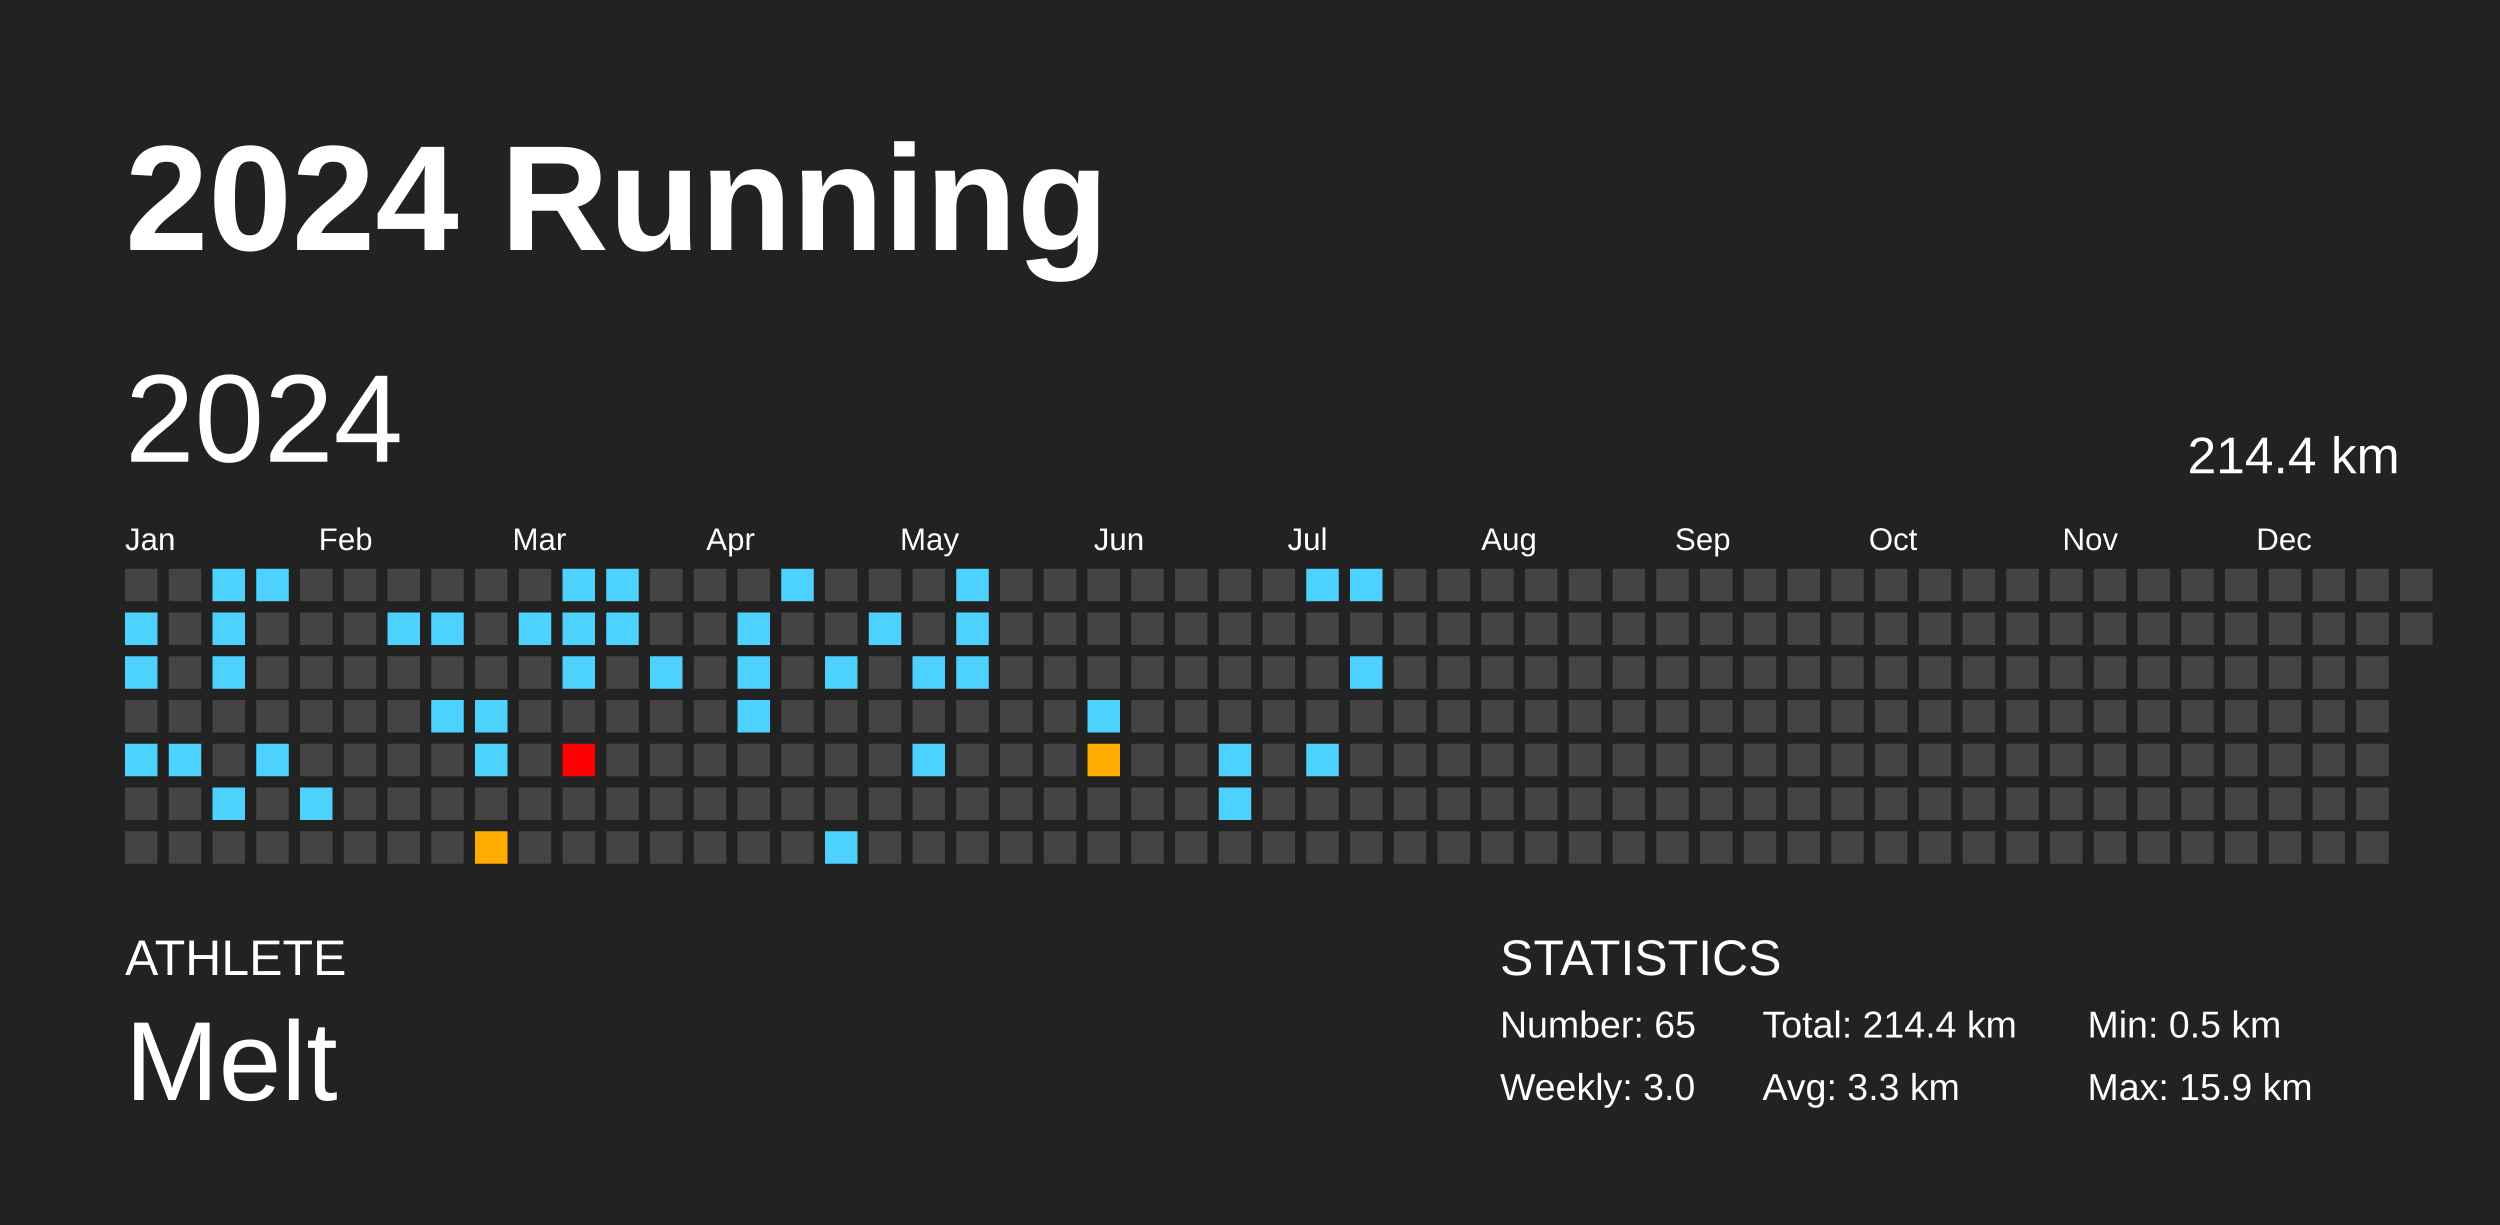
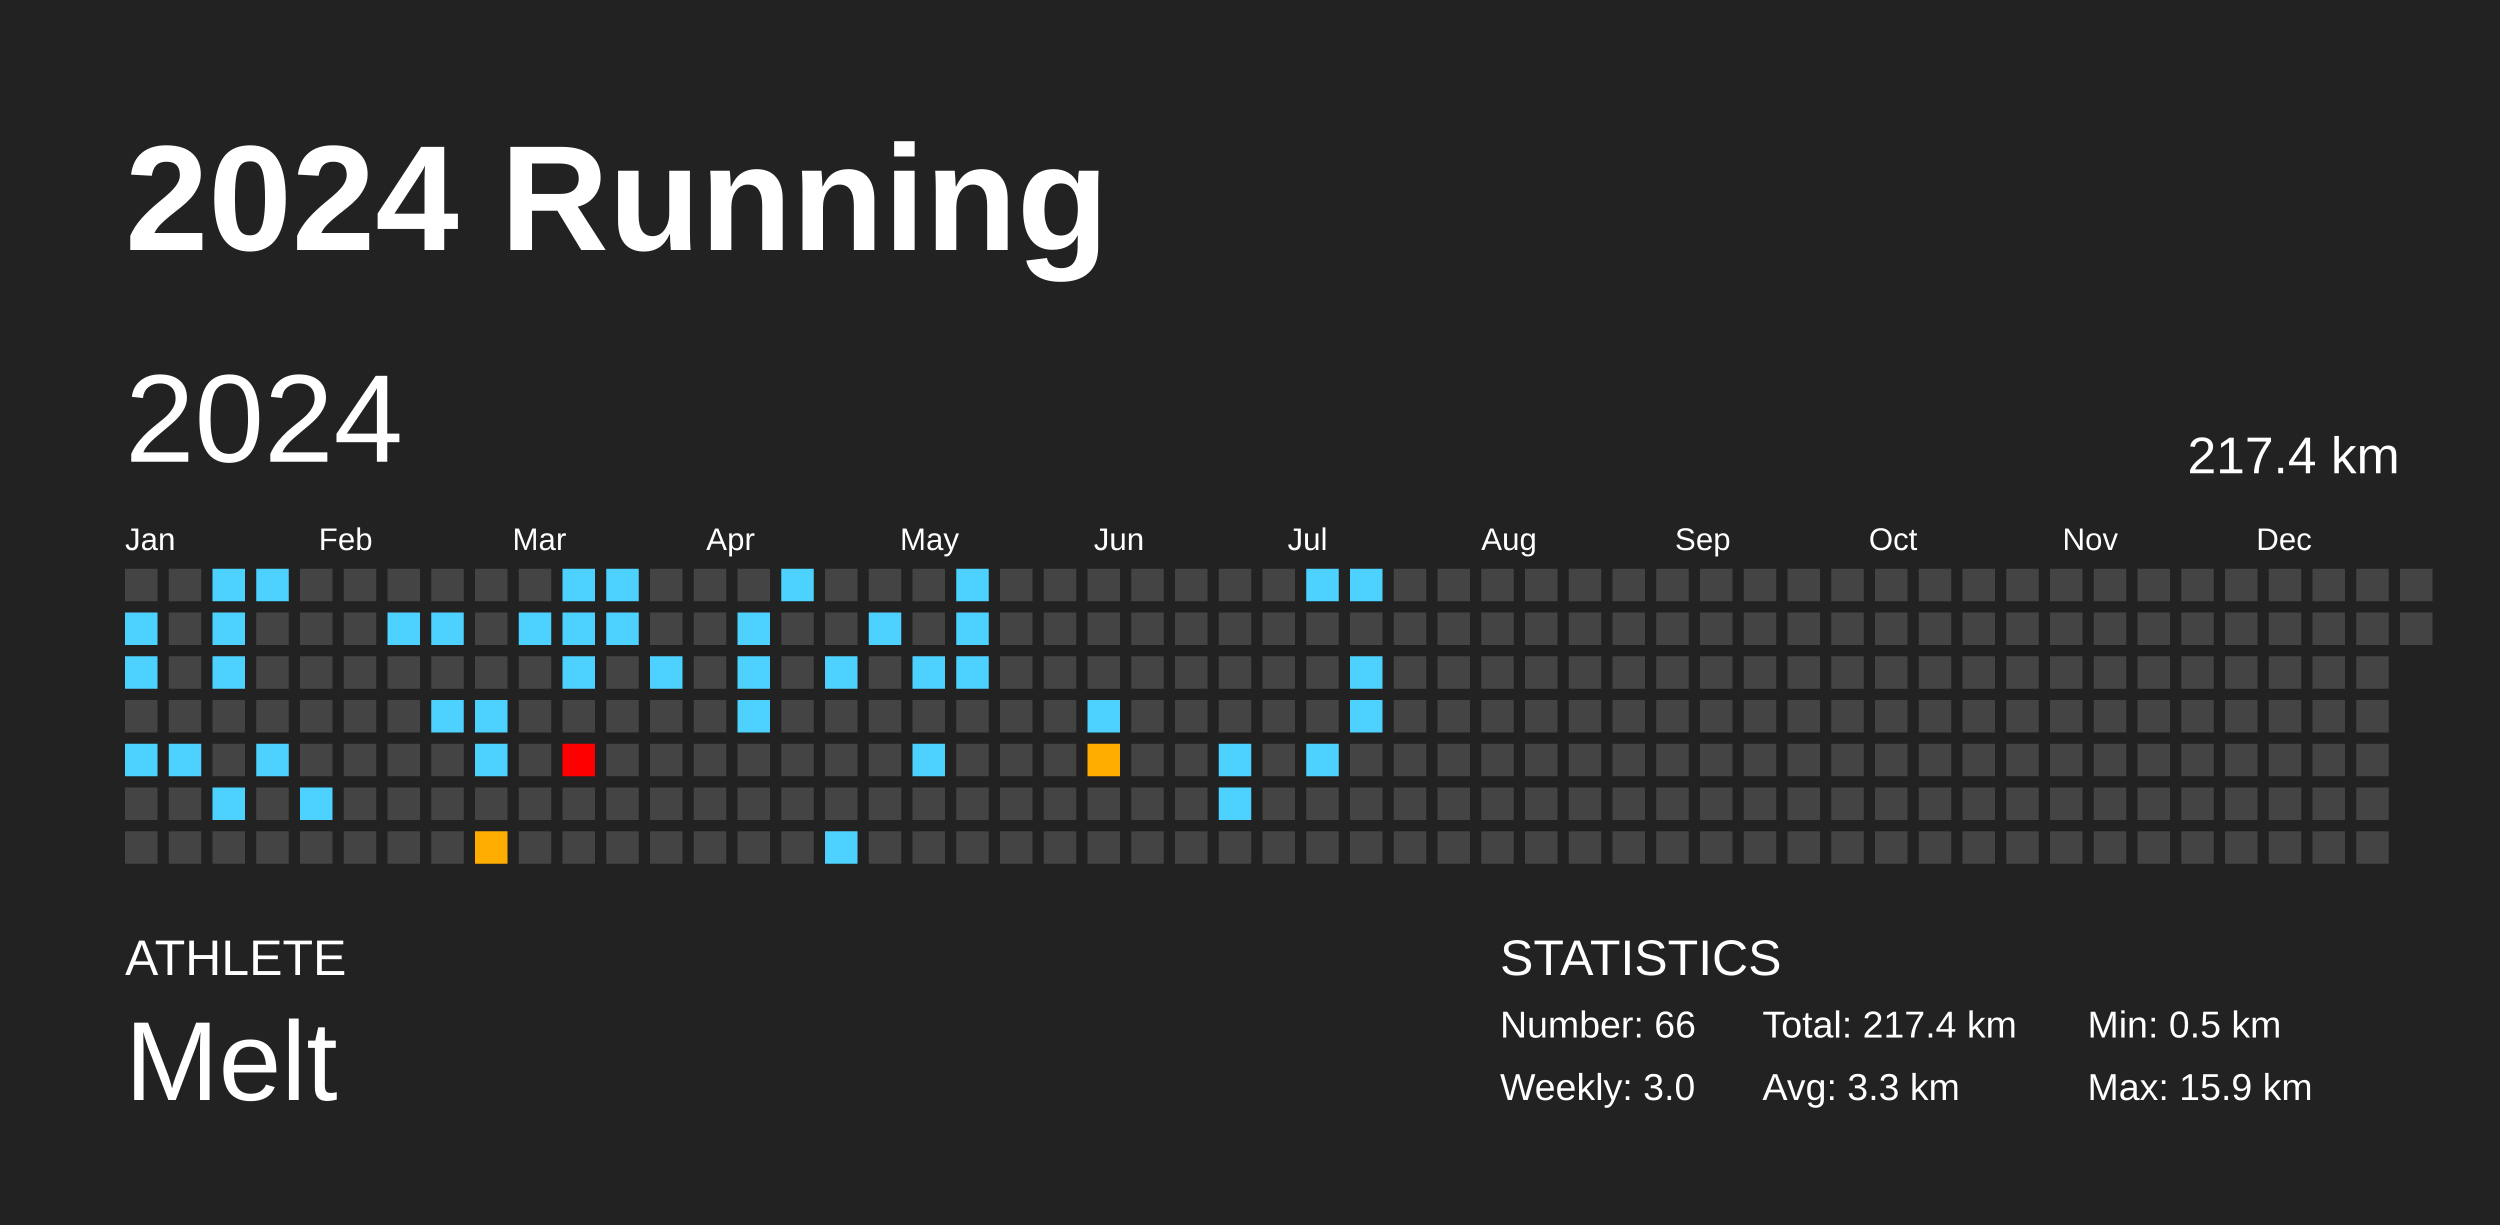
<svg xmlns="http://www.w3.org/2000/svg" baseProfile="full" height="98mm" version="1.1" viewBox="0,0,200,98" width="200mm">
  <defs />
  <rect fill="#222222" height="98" width="200" x="0" y="0" />
  <text fill="#FFFFFF" style="font-size:12px; font-family:Arial; font-weight:bold;" x="10" y="20">2024 Running</text>
  <text fill="#FFFFFF" style="font-size:4px; font-family:Arial" x="10" y="78">ATHLETE</text>
  <text fill="#FFFFFF" style="font-size:9px; font-family:Arial" x="10" y="88">Melt</text>
  <text fill="#FFFFFF" style="font-size:4px; font-family:Arial" x="120" y="78">STATISTICS</text>
-   <text fill="#FFFFFF" style="font-size:3px; font-family:Arial" x="120" y="83">Number: 65</text>
+   <text fill="#FFFFFF" style="font-size:3px; font-family:Arial" x="120" y="83">Number: 66</text>
  <text fill="#FFFFFF" style="font-size:3px; font-family:Arial" x="120" y="88">Weekly: 3.0</text>
-   <text fill="#FFFFFF" style="font-size:3px; font-family:Arial" x="141" y="83">Total: 214.4 km</text>
+   <text fill="#FFFFFF" style="font-size:3px; font-family:Arial" x="141" y="83">Total: 217.4 km</text>
  <text fill="#FFFFFF" style="font-size:3px; font-family:Arial" x="141" y="88">Avg: 3.3 km</text>
  <text fill="#FFFFFF" style="font-size:3px; font-family:Arial" x="167" y="83">Min: 0.5 km</text>
  <text fill="#FFFFFF" style="font-size:3px; font-family:Arial" x="167" y="88">Max: 15.9 km</text>
  <text dominant-baseline="hanging" fill="#FFFFFF" style="font-size:10.0px; font-family:Arial;" x="10" y="30">2024</text>
-   <text dominant-baseline="hanging" fill="#FFFFFF" style="font-size:4.125px; font-family:Arial;" x="175" y="35">214.4 km</text>
+   <text dominant-baseline="hanging" fill="#FFFFFF" style="font-size:4.125px; font-family:Arial;" x="175" y="35">217.4 km</text>
  <text fill="#FFFFFF" style="font-size:2.5px; font-family:Arial" x="10.0" y="44">Jan</text>
  <text fill="#FFFFFF" style="font-size:2.5px; font-family:Arial" x="25.5" y="44">Feb</text>
  <text fill="#FFFFFF" style="font-size:2.5px; font-family:Arial" x="41.0" y="44">Mar</text>
  <text fill="#FFFFFF" style="font-size:2.5px; font-family:Arial" x="56.5" y="44">Apr</text>
  <text fill="#FFFFFF" style="font-size:2.5px; font-family:Arial" x="72.0" y="44">May</text>
  <text fill="#FFFFFF" style="font-size:2.5px; font-family:Arial" x="87.5" y="44">Jun</text>
  <text fill="#FFFFFF" style="font-size:2.5px; font-family:Arial" x="103.0" y="44">Jul</text>
  <text fill="#FFFFFF" style="font-size:2.5px; font-family:Arial" x="118.5" y="44">Aug</text>
  <text fill="#FFFFFF" style="font-size:2.5px; font-family:Arial" x="134.0" y="44">Sep</text>
  <text fill="#FFFFFF" style="font-size:2.5px; font-family:Arial" x="149.5" y="44">Oct</text>
  <text fill="#FFFFFF" style="font-size:2.5px; font-family:Arial" x="165.0" y="44">Nov</text>
  <text fill="#FFFFFF" style="font-size:2.5px; font-family:Arial" x="180.5" y="44">Dec</text>
  <rect fill="#444444" height="2.6" width="2.6" x="10.0" y="45.5" />
  <rect fill="#4dd2ff" height="2.6" width="2.6" x="10.0" y="49.0" />
  <rect fill="#4dd2ff" height="2.6" width="2.6" x="10.0" y="52.5" />
  <rect fill="#444444" height="2.6" width="2.6" x="10.0" y="56.0" />
  <rect fill="#4dd2ff" height="2.6" width="2.6" x="10.0" y="59.5" />
  <rect fill="#444444" height="2.6" width="2.6" x="10.0" y="63.0" />
  <rect fill="#444444" height="2.6" width="2.6" x="10.0" y="66.5" />
  <rect fill="#444444" height="2.6" width="2.6" x="13.5" y="45.5" />
  <rect fill="#444444" height="2.6" width="2.6" x="13.5" y="49.0" />
  <rect fill="#444444" height="2.6" width="2.6" x="13.5" y="52.5" />
  <rect fill="#444444" height="2.6" width="2.6" x="13.5" y="56.0" />
  <rect fill="#4dd2ff" height="2.6" width="2.6" x="13.5" y="59.5" />
  <rect fill="#444444" height="2.6" width="2.6" x="13.5" y="63.0" />
  <rect fill="#444444" height="2.6" width="2.6" x="13.5" y="66.5" />
  <rect fill="#4dd2ff" height="2.6" width="2.6" x="17.0" y="45.5" />
  <rect fill="#4dd2ff" height="2.6" width="2.6" x="17.0" y="49.0" />
  <rect fill="#4dd2ff" height="2.6" width="2.6" x="17.0" y="52.5" />
  <rect fill="#444444" height="2.6" width="2.6" x="17.0" y="56.0" />
  <rect fill="#444444" height="2.6" width="2.6" x="17.0" y="59.5" />
  <rect fill="#4dd2ff" height="2.6" width="2.6" x="17.0" y="63.0" />
  <rect fill="#444444" height="2.6" width="2.6" x="17.0" y="66.5" />
  <rect fill="#4dd2ff" height="2.6" width="2.6" x="20.5" y="45.5" />
  <rect fill="#444444" height="2.6" width="2.6" x="20.5" y="49.0" />
  <rect fill="#444444" height="2.6" width="2.6" x="20.5" y="52.5" />
  <rect fill="#444444" height="2.6" width="2.6" x="20.5" y="56.0" />
  <rect fill="#4dd2ff" height="2.6" width="2.6" x="20.5" y="59.5" />
  <rect fill="#444444" height="2.6" width="2.6" x="20.5" y="63.0" />
  <rect fill="#444444" height="2.6" width="2.6" x="20.5" y="66.5" />
  <rect fill="#444444" height="2.6" width="2.6" x="24.0" y="45.5" />
  <rect fill="#444444" height="2.6" width="2.6" x="24.0" y="49.0" />
  <rect fill="#444444" height="2.6" width="2.6" x="24.0" y="52.5" />
  <rect fill="#444444" height="2.6" width="2.6" x="24.0" y="56.0" />
  <rect fill="#444444" height="2.6" width="2.6" x="24.0" y="59.5" />
  <rect fill="#4dd2ff" height="2.6" width="2.6" x="24.0" y="63.0" />
  <rect fill="#444444" height="2.6" width="2.6" x="24.0" y="66.5" />
  <rect fill="#444444" height="2.6" width="2.6" x="27.5" y="45.5" />
  <rect fill="#444444" height="2.6" width="2.6" x="27.5" y="49.0" />
  <rect fill="#444444" height="2.6" width="2.6" x="27.5" y="52.5" />
  <rect fill="#444444" height="2.6" width="2.6" x="27.5" y="56.0" />
  <rect fill="#444444" height="2.6" width="2.6" x="27.5" y="59.5" />
  <rect fill="#444444" height="2.6" width="2.6" x="27.5" y="63.0" />
  <rect fill="#444444" height="2.6" width="2.6" x="27.5" y="66.5" />
  <rect fill="#444444" height="2.6" width="2.6" x="31.0" y="45.5" />
  <rect fill="#4dd2ff" height="2.6" width="2.6" x="31.0" y="49.0" />
  <rect fill="#444444" height="2.6" width="2.6" x="31.0" y="52.5" />
  <rect fill="#444444" height="2.6" width="2.6" x="31.0" y="56.0" />
  <rect fill="#444444" height="2.6" width="2.6" x="31.0" y="59.5" />
  <rect fill="#444444" height="2.6" width="2.6" x="31.0" y="63.0" />
  <rect fill="#444444" height="2.6" width="2.6" x="31.0" y="66.5" />
  <rect fill="#444444" height="2.6" width="2.6" x="34.5" y="45.5" />
  <rect fill="#4dd2ff" height="2.6" width="2.6" x="34.5" y="49.0" />
  <rect fill="#444444" height="2.6" width="2.6" x="34.5" y="52.5" />
  <rect fill="#4dd2ff" height="2.6" width="2.6" x="34.5" y="56.0" />
  <rect fill="#444444" height="2.6" width="2.6" x="34.5" y="59.5" />
  <rect fill="#444444" height="2.6" width="2.6" x="34.5" y="63.0" />
  <rect fill="#444444" height="2.6" width="2.6" x="34.5" y="66.5" />
  <rect fill="#444444" height="2.6" width="2.6" x="38.0" y="45.5" />
  <rect fill="#444444" height="2.6" width="2.6" x="38.0" y="49.0" />
  <rect fill="#444444" height="2.6" width="2.6" x="38.0" y="52.5" />
  <rect fill="#4dd2ff" height="2.6" width="2.6" x="38.0" y="56.0" />
  <rect fill="#4dd2ff" height="2.6" width="2.6" x="38.0" y="59.5" />
  <rect fill="#444444" height="2.6" width="2.6" x="38.0" y="63.0" />
  <rect fill="#ffad00" height="2.6" width="2.6" x="38.0" y="66.5" />
  <rect fill="#444444" height="2.6" width="2.6" x="41.5" y="45.5" />
  <rect fill="#4dd2ff" height="2.6" width="2.6" x="41.5" y="49.0" />
  <rect fill="#444444" height="2.6" width="2.6" x="41.5" y="52.5" />
  <rect fill="#444444" height="2.6" width="2.6" x="41.5" y="56.0" />
  <rect fill="#444444" height="2.6" width="2.6" x="41.5" y="59.5" />
  <rect fill="#444444" height="2.6" width="2.6" x="41.5" y="63.0" />
  <rect fill="#444444" height="2.6" width="2.6" x="41.5" y="66.5" />
  <rect fill="#4dd2ff" height="2.6" width="2.6" x="45.0" y="45.5" />
  <rect fill="#4dd2ff" height="2.6" width="2.6" x="45.0" y="49.0" />
  <rect fill="#4dd2ff" height="2.6" width="2.6" x="45.0" y="52.5" />
  <rect fill="#444444" height="2.6" width="2.6" x="45.0" y="56.0" />
  <rect fill="red" height="2.6" width="2.6" x="45.0" y="59.5" />
  <rect fill="#444444" height="2.6" width="2.6" x="45.0" y="63.0" />
  <rect fill="#444444" height="2.6" width="2.6" x="45.0" y="66.5" />
  <rect fill="#4dd2ff" height="2.6" width="2.6" x="48.5" y="45.5" />
  <rect fill="#4dd2ff" height="2.6" width="2.6" x="48.5" y="49.0" />
  <rect fill="#444444" height="2.6" width="2.6" x="48.5" y="52.5" />
  <rect fill="#444444" height="2.6" width="2.6" x="48.5" y="56.0" />
  <rect fill="#444444" height="2.6" width="2.6" x="48.5" y="59.5" />
  <rect fill="#444444" height="2.6" width="2.6" x="48.5" y="63.0" />
  <rect fill="#444444" height="2.6" width="2.6" x="48.5" y="66.5" />
  <rect fill="#444444" height="2.6" width="2.6" x="52.0" y="45.5" />
  <rect fill="#444444" height="2.6" width="2.6" x="52.0" y="49.0" />
  <rect fill="#4dd2ff" height="2.6" width="2.6" x="52.0" y="52.5" />
  <rect fill="#444444" height="2.6" width="2.6" x="52.0" y="56.0" />
  <rect fill="#444444" height="2.6" width="2.6" x="52.0" y="59.5" />
  <rect fill="#444444" height="2.6" width="2.6" x="52.0" y="63.0" />
  <rect fill="#444444" height="2.6" width="2.6" x="52.0" y="66.5" />
  <rect fill="#444444" height="2.6" width="2.6" x="55.5" y="45.5" />
  <rect fill="#444444" height="2.6" width="2.6" x="55.5" y="49.0" />
  <rect fill="#444444" height="2.6" width="2.6" x="55.5" y="52.5" />
  <rect fill="#444444" height="2.6" width="2.6" x="55.5" y="56.0" />
  <rect fill="#444444" height="2.6" width="2.6" x="55.5" y="59.5" />
  <rect fill="#444444" height="2.6" width="2.6" x="55.5" y="63.0" />
  <rect fill="#444444" height="2.6" width="2.6" x="55.5" y="66.5" />
  <rect fill="#444444" height="2.6" width="2.6" x="59.0" y="45.5" />
  <rect fill="#4dd2ff" height="2.6" width="2.6" x="59.0" y="49.0" />
  <rect fill="#4dd2ff" height="2.6" width="2.6" x="59.0" y="52.5" />
  <rect fill="#4dd2ff" height="2.6" width="2.6" x="59.0" y="56.0" />
  <rect fill="#444444" height="2.6" width="2.6" x="59.0" y="59.5" />
  <rect fill="#444444" height="2.6" width="2.6" x="59.0" y="63.0" />
  <rect fill="#444444" height="2.6" width="2.6" x="59.0" y="66.5" />
  <rect fill="#4dd2ff" height="2.6" width="2.6" x="62.5" y="45.5" />
  <rect fill="#444444" height="2.6" width="2.6" x="62.5" y="49.0" />
  <rect fill="#444444" height="2.6" width="2.6" x="62.5" y="52.5" />
  <rect fill="#444444" height="2.6" width="2.6" x="62.5" y="56.0" />
  <rect fill="#444444" height="2.6" width="2.6" x="62.5" y="59.5" />
  <rect fill="#444444" height="2.6" width="2.6" x="62.5" y="63.0" />
  <rect fill="#444444" height="2.6" width="2.6" x="62.5" y="66.5" />
  <rect fill="#444444" height="2.6" width="2.6" x="66.0" y="45.5" />
  <rect fill="#444444" height="2.6" width="2.6" x="66.0" y="49.0" />
  <rect fill="#4dd2ff" height="2.6" width="2.6" x="66.0" y="52.5" />
  <rect fill="#444444" height="2.6" width="2.6" x="66.0" y="56.0" />
  <rect fill="#444444" height="2.6" width="2.6" x="66.0" y="59.5" />
  <rect fill="#444444" height="2.6" width="2.6" x="66.0" y="63.0" />
  <rect fill="#4dd2ff" height="2.6" width="2.6" x="66.0" y="66.5" />
  <rect fill="#444444" height="2.6" width="2.6" x="69.5" y="45.5" />
  <rect fill="#4dd2ff" height="2.6" width="2.6" x="69.5" y="49.0" />
  <rect fill="#444444" height="2.6" width="2.6" x="69.5" y="52.5" />
  <rect fill="#444444" height="2.6" width="2.6" x="69.5" y="56.0" />
  <rect fill="#444444" height="2.6" width="2.6" x="69.5" y="59.5" />
  <rect fill="#444444" height="2.6" width="2.6" x="69.5" y="63.0" />
  <rect fill="#444444" height="2.6" width="2.6" x="69.5" y="66.5" />
  <rect fill="#444444" height="2.6" width="2.6" x="73.0" y="45.5" />
  <rect fill="#444444" height="2.6" width="2.6" x="73.0" y="49.0" />
  <rect fill="#4dd2ff" height="2.6" width="2.6" x="73.0" y="52.5" />
  <rect fill="#444444" height="2.6" width="2.6" x="73.0" y="56.0" />
  <rect fill="#4dd2ff" height="2.6" width="2.6" x="73.0" y="59.5" />
  <rect fill="#444444" height="2.6" width="2.6" x="73.0" y="63.0" />
  <rect fill="#444444" height="2.6" width="2.6" x="73.0" y="66.5" />
  <rect fill="#4dd2ff" height="2.6" width="2.6" x="76.5" y="45.5" />
  <rect fill="#4dd2ff" height="2.6" width="2.6" x="76.5" y="49.0" />
  <rect fill="#4dd2ff" height="2.6" width="2.6" x="76.5" y="52.5" />
  <rect fill="#444444" height="2.6" width="2.6" x="76.5" y="56.0" />
  <rect fill="#444444" height="2.6" width="2.6" x="76.5" y="59.5" />
  <rect fill="#444444" height="2.6" width="2.6" x="76.5" y="63.0" />
  <rect fill="#444444" height="2.6" width="2.6" x="76.5" y="66.5" />
  <rect fill="#444444" height="2.6" width="2.6" x="80.0" y="45.5" />
  <rect fill="#444444" height="2.6" width="2.6" x="80.0" y="49.0" />
  <rect fill="#444444" height="2.6" width="2.6" x="80.0" y="52.5" />
  <rect fill="#444444" height="2.6" width="2.6" x="80.0" y="56.0" />
  <rect fill="#444444" height="2.6" width="2.6" x="80.0" y="59.5" />
  <rect fill="#444444" height="2.6" width="2.6" x="80.0" y="63.0" />
  <rect fill="#444444" height="2.6" width="2.6" x="80.0" y="66.5" />
  <rect fill="#444444" height="2.6" width="2.6" x="83.5" y="45.5" />
  <rect fill="#444444" height="2.6" width="2.6" x="83.5" y="49.0" />
  <rect fill="#444444" height="2.6" width="2.6" x="83.5" y="52.5" />
  <rect fill="#444444" height="2.6" width="2.6" x="83.5" y="56.0" />
  <rect fill="#444444" height="2.6" width="2.6" x="83.5" y="59.5" />
  <rect fill="#444444" height="2.6" width="2.6" x="83.5" y="63.0" />
  <rect fill="#444444" height="2.6" width="2.6" x="83.5" y="66.5" />
  <rect fill="#444444" height="2.6" width="2.6" x="87.0" y="45.5" />
  <rect fill="#444444" height="2.6" width="2.6" x="87.0" y="49.0" />
  <rect fill="#444444" height="2.6" width="2.6" x="87.0" y="52.5" />
  <rect fill="#4dd2ff" height="2.6" width="2.6" x="87.0" y="56.0" />
  <rect fill="#ffae00" height="2.6" width="2.6" x="87.0" y="59.5" />
  <rect fill="#444444" height="2.6" width="2.6" x="87.0" y="63.0" />
  <rect fill="#444444" height="2.6" width="2.6" x="87.0" y="66.5" />
  <rect fill="#444444" height="2.6" width="2.6" x="90.5" y="45.5" />
  <rect fill="#444444" height="2.6" width="2.6" x="90.5" y="49.0" />
  <rect fill="#444444" height="2.6" width="2.6" x="90.5" y="52.5" />
  <rect fill="#444444" height="2.6" width="2.6" x="90.5" y="56.0" />
  <rect fill="#444444" height="2.6" width="2.6" x="90.5" y="59.5" />
  <rect fill="#444444" height="2.6" width="2.6" x="90.5" y="63.0" />
  <rect fill="#444444" height="2.6" width="2.6" x="90.5" y="66.5" />
  <rect fill="#444444" height="2.6" width="2.6" x="94.0" y="45.5" />
  <rect fill="#444444" height="2.6" width="2.6" x="94.0" y="49.0" />
  <rect fill="#444444" height="2.6" width="2.6" x="94.0" y="52.5" />
  <rect fill="#444444" height="2.6" width="2.6" x="94.0" y="56.0" />
  <rect fill="#444444" height="2.6" width="2.6" x="94.0" y="59.5" />
  <rect fill="#444444" height="2.6" width="2.6" x="94.0" y="63.0" />
  <rect fill="#444444" height="2.6" width="2.6" x="94.0" y="66.5" />
  <rect fill="#444444" height="2.6" width="2.6" x="97.5" y="45.5" />
  <rect fill="#444444" height="2.6" width="2.6" x="97.5" y="49.0" />
  <rect fill="#444444" height="2.6" width="2.6" x="97.5" y="52.5" />
  <rect fill="#444444" height="2.6" width="2.6" x="97.5" y="56.0" />
  <rect fill="#4dd2ff" height="2.6" width="2.6" x="97.5" y="59.5" />
  <rect fill="#4dd2ff" height="2.6" width="2.6" x="97.5" y="63.0" />
  <rect fill="#444444" height="2.6" width="2.6" x="97.5" y="66.5" />
  <rect fill="#444444" height="2.6" width="2.6" x="101.0" y="45.5" />
  <rect fill="#444444" height="2.6" width="2.6" x="101.0" y="49.0" />
  <rect fill="#444444" height="2.6" width="2.6" x="101.0" y="52.5" />
  <rect fill="#444444" height="2.6" width="2.6" x="101.0" y="56.0" />
  <rect fill="#444444" height="2.6" width="2.6" x="101.0" y="59.5" />
  <rect fill="#444444" height="2.6" width="2.6" x="101.0" y="63.0" />
  <rect fill="#444444" height="2.6" width="2.6" x="101.0" y="66.5" />
  <rect fill="#4dd2ff" height="2.6" width="2.6" x="104.5" y="45.5" />
  <rect fill="#444444" height="2.6" width="2.6" x="104.5" y="49.0" />
  <rect fill="#444444" height="2.6" width="2.6" x="104.5" y="52.5" />
  <rect fill="#444444" height="2.6" width="2.6" x="104.5" y="56.0" />
  <rect fill="#4dd2ff" height="2.6" width="2.6" x="104.5" y="59.5" />
  <rect fill="#444444" height="2.6" width="2.6" x="104.5" y="63.0" />
  <rect fill="#444444" height="2.6" width="2.6" x="104.5" y="66.5" />
  <rect fill="#4dd2ff" height="2.6" width="2.6" x="108.0" y="45.5" />
  <rect fill="#444444" height="2.6" width="2.6" x="108.0" y="49.0" />
  <rect fill="#4dd2ff" height="2.6" width="2.6" x="108.0" y="52.5" />
-   <rect fill="#444444" height="2.6" width="2.6" x="108.0" y="56.0" />
+   <rect fill="#4dd2ff" height="2.6" width="2.6" x="108.0" y="56.0" />
  <rect fill="#444444" height="2.6" width="2.6" x="108.0" y="59.5" />
  <rect fill="#444444" height="2.6" width="2.6" x="108.0" y="63.0" />
  <rect fill="#444444" height="2.6" width="2.6" x="108.0" y="66.5" />
  <rect fill="#444444" height="2.6" width="2.6" x="111.5" y="45.5" />
  <rect fill="#444444" height="2.6" width="2.6" x="111.5" y="49.0" />
  <rect fill="#444444" height="2.6" width="2.6" x="111.5" y="52.5" />
  <rect fill="#444444" height="2.6" width="2.6" x="111.5" y="56.0" />
  <rect fill="#444444" height="2.6" width="2.6" x="111.5" y="59.5" />
  <rect fill="#444444" height="2.6" width="2.6" x="111.5" y="63.0" />
  <rect fill="#444444" height="2.6" width="2.6" x="111.5" y="66.5" />
  <rect fill="#444444" height="2.6" width="2.6" x="115.0" y="45.5" />
  <rect fill="#444444" height="2.6" width="2.6" x="115.0" y="49.0" />
  <rect fill="#444444" height="2.6" width="2.6" x="115.0" y="52.5" />
  <rect fill="#444444" height="2.6" width="2.6" x="115.0" y="56.0" />
  <rect fill="#444444" height="2.6" width="2.6" x="115.0" y="59.5" />
  <rect fill="#444444" height="2.6" width="2.6" x="115.0" y="63.0" />
  <rect fill="#444444" height="2.6" width="2.6" x="115.0" y="66.5" />
  <rect fill="#444444" height="2.6" width="2.6" x="118.5" y="45.5" />
  <rect fill="#444444" height="2.6" width="2.6" x="118.5" y="49.0" />
  <rect fill="#444444" height="2.6" width="2.6" x="118.5" y="52.5" />
  <rect fill="#444444" height="2.6" width="2.6" x="118.5" y="56.0" />
  <rect fill="#444444" height="2.6" width="2.6" x="118.5" y="59.5" />
  <rect fill="#444444" height="2.6" width="2.6" x="118.5" y="63.0" />
  <rect fill="#444444" height="2.6" width="2.6" x="118.5" y="66.5" />
  <rect fill="#444444" height="2.6" width="2.6" x="122.0" y="45.5" />
  <rect fill="#444444" height="2.6" width="2.6" x="122.0" y="49.0" />
  <rect fill="#444444" height="2.6" width="2.6" x="122.0" y="52.5" />
  <rect fill="#444444" height="2.6" width="2.6" x="122.0" y="56.0" />
  <rect fill="#444444" height="2.6" width="2.6" x="122.0" y="59.5" />
  <rect fill="#444444" height="2.6" width="2.6" x="122.0" y="63.0" />
  <rect fill="#444444" height="2.6" width="2.6" x="122.0" y="66.5" />
  <rect fill="#444444" height="2.6" width="2.6" x="125.5" y="45.5" />
  <rect fill="#444444" height="2.6" width="2.6" x="125.5" y="49.0" />
  <rect fill="#444444" height="2.6" width="2.6" x="125.5" y="52.5" />
  <rect fill="#444444" height="2.6" width="2.6" x="125.5" y="56.0" />
  <rect fill="#444444" height="2.6" width="2.6" x="125.5" y="59.5" />
  <rect fill="#444444" height="2.6" width="2.6" x="125.5" y="63.0" />
  <rect fill="#444444" height="2.6" width="2.6" x="125.5" y="66.5" />
  <rect fill="#444444" height="2.6" width="2.6" x="129.0" y="45.5" />
  <rect fill="#444444" height="2.6" width="2.6" x="129.0" y="49.0" />
  <rect fill="#444444" height="2.6" width="2.6" x="129.0" y="52.5" />
  <rect fill="#444444" height="2.6" width="2.6" x="129.0" y="56.0" />
  <rect fill="#444444" height="2.6" width="2.6" x="129.0" y="59.5" />
  <rect fill="#444444" height="2.6" width="2.6" x="129.0" y="63.0" />
  <rect fill="#444444" height="2.6" width="2.6" x="129.0" y="66.5" />
  <rect fill="#444444" height="2.6" width="2.6" x="132.5" y="45.5" />
  <rect fill="#444444" height="2.6" width="2.6" x="132.5" y="49.0" />
  <rect fill="#444444" height="2.6" width="2.6" x="132.5" y="52.5" />
  <rect fill="#444444" height="2.6" width="2.6" x="132.5" y="56.0" />
  <rect fill="#444444" height="2.6" width="2.6" x="132.5" y="59.5" />
  <rect fill="#444444" height="2.6" width="2.6" x="132.5" y="63.0" />
  <rect fill="#444444" height="2.6" width="2.6" x="132.5" y="66.5" />
  <rect fill="#444444" height="2.6" width="2.6" x="136.0" y="45.5" />
  <rect fill="#444444" height="2.6" width="2.6" x="136.0" y="49.0" />
  <rect fill="#444444" height="2.6" width="2.6" x="136.0" y="52.5" />
  <rect fill="#444444" height="2.6" width="2.6" x="136.0" y="56.0" />
  <rect fill="#444444" height="2.6" width="2.6" x="136.0" y="59.5" />
  <rect fill="#444444" height="2.6" width="2.6" x="136.0" y="63.0" />
  <rect fill="#444444" height="2.6" width="2.6" x="136.0" y="66.5" />
  <rect fill="#444444" height="2.6" width="2.6" x="139.5" y="45.5" />
  <rect fill="#444444" height="2.6" width="2.6" x="139.5" y="49.0" />
  <rect fill="#444444" height="2.6" width="2.6" x="139.5" y="52.5" />
  <rect fill="#444444" height="2.6" width="2.6" x="139.5" y="56.0" />
  <rect fill="#444444" height="2.6" width="2.6" x="139.5" y="59.5" />
  <rect fill="#444444" height="2.6" width="2.6" x="139.5" y="63.0" />
  <rect fill="#444444" height="2.6" width="2.6" x="139.5" y="66.5" />
  <rect fill="#444444" height="2.6" width="2.6" x="143.0" y="45.5" />
  <rect fill="#444444" height="2.6" width="2.6" x="143.0" y="49.0" />
  <rect fill="#444444" height="2.6" width="2.6" x="143.0" y="52.5" />
  <rect fill="#444444" height="2.6" width="2.6" x="143.0" y="56.0" />
  <rect fill="#444444" height="2.6" width="2.6" x="143.0" y="59.5" />
  <rect fill="#444444" height="2.6" width="2.6" x="143.0" y="63.0" />
  <rect fill="#444444" height="2.6" width="2.6" x="143.0" y="66.5" />
  <rect fill="#444444" height="2.6" width="2.6" x="146.5" y="45.5" />
  <rect fill="#444444" height="2.6" width="2.6" x="146.5" y="49.0" />
  <rect fill="#444444" height="2.6" width="2.6" x="146.5" y="52.5" />
  <rect fill="#444444" height="2.6" width="2.6" x="146.5" y="56.0" />
  <rect fill="#444444" height="2.6" width="2.6" x="146.5" y="59.5" />
  <rect fill="#444444" height="2.6" width="2.6" x="146.5" y="63.0" />
  <rect fill="#444444" height="2.6" width="2.6" x="146.5" y="66.5" />
  <rect fill="#444444" height="2.6" width="2.6" x="150.0" y="45.5" />
  <rect fill="#444444" height="2.6" width="2.6" x="150.0" y="49.0" />
  <rect fill="#444444" height="2.6" width="2.6" x="150.0" y="52.5" />
  <rect fill="#444444" height="2.6" width="2.6" x="150.0" y="56.0" />
  <rect fill="#444444" height="2.6" width="2.6" x="150.0" y="59.5" />
  <rect fill="#444444" height="2.6" width="2.6" x="150.0" y="63.0" />
  <rect fill="#444444" height="2.6" width="2.6" x="150.0" y="66.5" />
  <rect fill="#444444" height="2.6" width="2.6" x="153.5" y="45.5" />
  <rect fill="#444444" height="2.6" width="2.6" x="153.5" y="49.0" />
  <rect fill="#444444" height="2.6" width="2.6" x="153.5" y="52.5" />
  <rect fill="#444444" height="2.6" width="2.6" x="153.5" y="56.0" />
  <rect fill="#444444" height="2.6" width="2.6" x="153.5" y="59.5" />
  <rect fill="#444444" height="2.6" width="2.6" x="153.5" y="63.0" />
  <rect fill="#444444" height="2.6" width="2.6" x="153.5" y="66.5" />
  <rect fill="#444444" height="2.6" width="2.6" x="157.0" y="45.5" />
  <rect fill="#444444" height="2.6" width="2.6" x="157.0" y="49.0" />
  <rect fill="#444444" height="2.6" width="2.6" x="157.0" y="52.5" />
  <rect fill="#444444" height="2.6" width="2.6" x="157.0" y="56.0" />
  <rect fill="#444444" height="2.6" width="2.6" x="157.0" y="59.5" />
  <rect fill="#444444" height="2.6" width="2.6" x="157.0" y="63.0" />
  <rect fill="#444444" height="2.6" width="2.6" x="157.0" y="66.5" />
  <rect fill="#444444" height="2.6" width="2.6" x="160.5" y="45.5" />
  <rect fill="#444444" height="2.6" width="2.6" x="160.5" y="49.0" />
  <rect fill="#444444" height="2.6" width="2.6" x="160.5" y="52.5" />
  <rect fill="#444444" height="2.6" width="2.6" x="160.5" y="56.0" />
  <rect fill="#444444" height="2.6" width="2.6" x="160.5" y="59.5" />
  <rect fill="#444444" height="2.6" width="2.6" x="160.5" y="63.0" />
  <rect fill="#444444" height="2.6" width="2.6" x="160.5" y="66.5" />
  <rect fill="#444444" height="2.6" width="2.6" x="164.0" y="45.5" />
  <rect fill="#444444" height="2.6" width="2.6" x="164.0" y="49.0" />
  <rect fill="#444444" height="2.6" width="2.6" x="164.0" y="52.5" />
  <rect fill="#444444" height="2.6" width="2.6" x="164.0" y="56.0" />
  <rect fill="#444444" height="2.6" width="2.6" x="164.0" y="59.5" />
  <rect fill="#444444" height="2.6" width="2.6" x="164.0" y="63.0" />
  <rect fill="#444444" height="2.6" width="2.6" x="164.0" y="66.5" />
  <rect fill="#444444" height="2.6" width="2.6" x="167.5" y="45.5" />
  <rect fill="#444444" height="2.6" width="2.6" x="167.5" y="49.0" />
  <rect fill="#444444" height="2.6" width="2.6" x="167.5" y="52.5" />
  <rect fill="#444444" height="2.6" width="2.6" x="167.5" y="56.0" />
  <rect fill="#444444" height="2.6" width="2.6" x="167.5" y="59.5" />
  <rect fill="#444444" height="2.6" width="2.6" x="167.5" y="63.0" />
  <rect fill="#444444" height="2.6" width="2.6" x="167.5" y="66.5" />
  <rect fill="#444444" height="2.6" width="2.6" x="171.0" y="45.5" />
  <rect fill="#444444" height="2.6" width="2.6" x="171.0" y="49.0" />
  <rect fill="#444444" height="2.6" width="2.6" x="171.0" y="52.5" />
  <rect fill="#444444" height="2.6" width="2.6" x="171.0" y="56.0" />
  <rect fill="#444444" height="2.6" width="2.6" x="171.0" y="59.5" />
  <rect fill="#444444" height="2.6" width="2.6" x="171.0" y="63.0" />
  <rect fill="#444444" height="2.6" width="2.6" x="171.0" y="66.5" />
  <rect fill="#444444" height="2.6" width="2.6" x="174.5" y="45.5" />
  <rect fill="#444444" height="2.6" width="2.6" x="174.5" y="49.0" />
  <rect fill="#444444" height="2.6" width="2.6" x="174.5" y="52.5" />
  <rect fill="#444444" height="2.6" width="2.6" x="174.5" y="56.0" />
  <rect fill="#444444" height="2.6" width="2.6" x="174.5" y="59.5" />
  <rect fill="#444444" height="2.6" width="2.6" x="174.5" y="63.0" />
  <rect fill="#444444" height="2.6" width="2.6" x="174.5" y="66.5" />
  <rect fill="#444444" height="2.6" width="2.6" x="178.0" y="45.5" />
  <rect fill="#444444" height="2.6" width="2.6" x="178.0" y="49.0" />
  <rect fill="#444444" height="2.6" width="2.6" x="178.0" y="52.5" />
  <rect fill="#444444" height="2.6" width="2.6" x="178.0" y="56.0" />
  <rect fill="#444444" height="2.6" width="2.6" x="178.0" y="59.5" />
  <rect fill="#444444" height="2.6" width="2.6" x="178.0" y="63.0" />
  <rect fill="#444444" height="2.6" width="2.6" x="178.0" y="66.5" />
  <rect fill="#444444" height="2.6" width="2.6" x="181.5" y="45.5" />
  <rect fill="#444444" height="2.6" width="2.6" x="181.5" y="49.0" />
  <rect fill="#444444" height="2.6" width="2.6" x="181.5" y="52.5" />
  <rect fill="#444444" height="2.6" width="2.6" x="181.5" y="56.0" />
  <rect fill="#444444" height="2.6" width="2.6" x="181.5" y="59.5" />
  <rect fill="#444444" height="2.6" width="2.6" x="181.5" y="63.0" />
  <rect fill="#444444" height="2.6" width="2.6" x="181.5" y="66.5" />
  <rect fill="#444444" height="2.6" width="2.6" x="185.0" y="45.5" />
  <rect fill="#444444" height="2.6" width="2.6" x="185.0" y="49.0" />
  <rect fill="#444444" height="2.6" width="2.6" x="185.0" y="52.5" />
  <rect fill="#444444" height="2.6" width="2.6" x="185.0" y="56.0" />
  <rect fill="#444444" height="2.6" width="2.6" x="185.0" y="59.5" />
  <rect fill="#444444" height="2.6" width="2.6" x="185.0" y="63.0" />
  <rect fill="#444444" height="2.6" width="2.6" x="185.0" y="66.5" />
  <rect fill="#444444" height="2.6" width="2.6" x="188.5" y="45.5" />
  <rect fill="#444444" height="2.6" width="2.6" x="188.5" y="49.0" />
  <rect fill="#444444" height="2.6" width="2.6" x="188.5" y="52.5" />
  <rect fill="#444444" height="2.6" width="2.6" x="188.5" y="56.0" />
  <rect fill="#444444" height="2.6" width="2.6" x="188.5" y="59.5" />
  <rect fill="#444444" height="2.6" width="2.6" x="188.5" y="63.0" />
  <rect fill="#444444" height="2.6" width="2.6" x="188.5" y="66.5" />
  <rect fill="#444444" height="2.6" width="2.6" x="192.0" y="45.5" />
  <rect fill="#444444" height="2.6" width="2.6" x="192.0" y="49.0" />
</svg>
